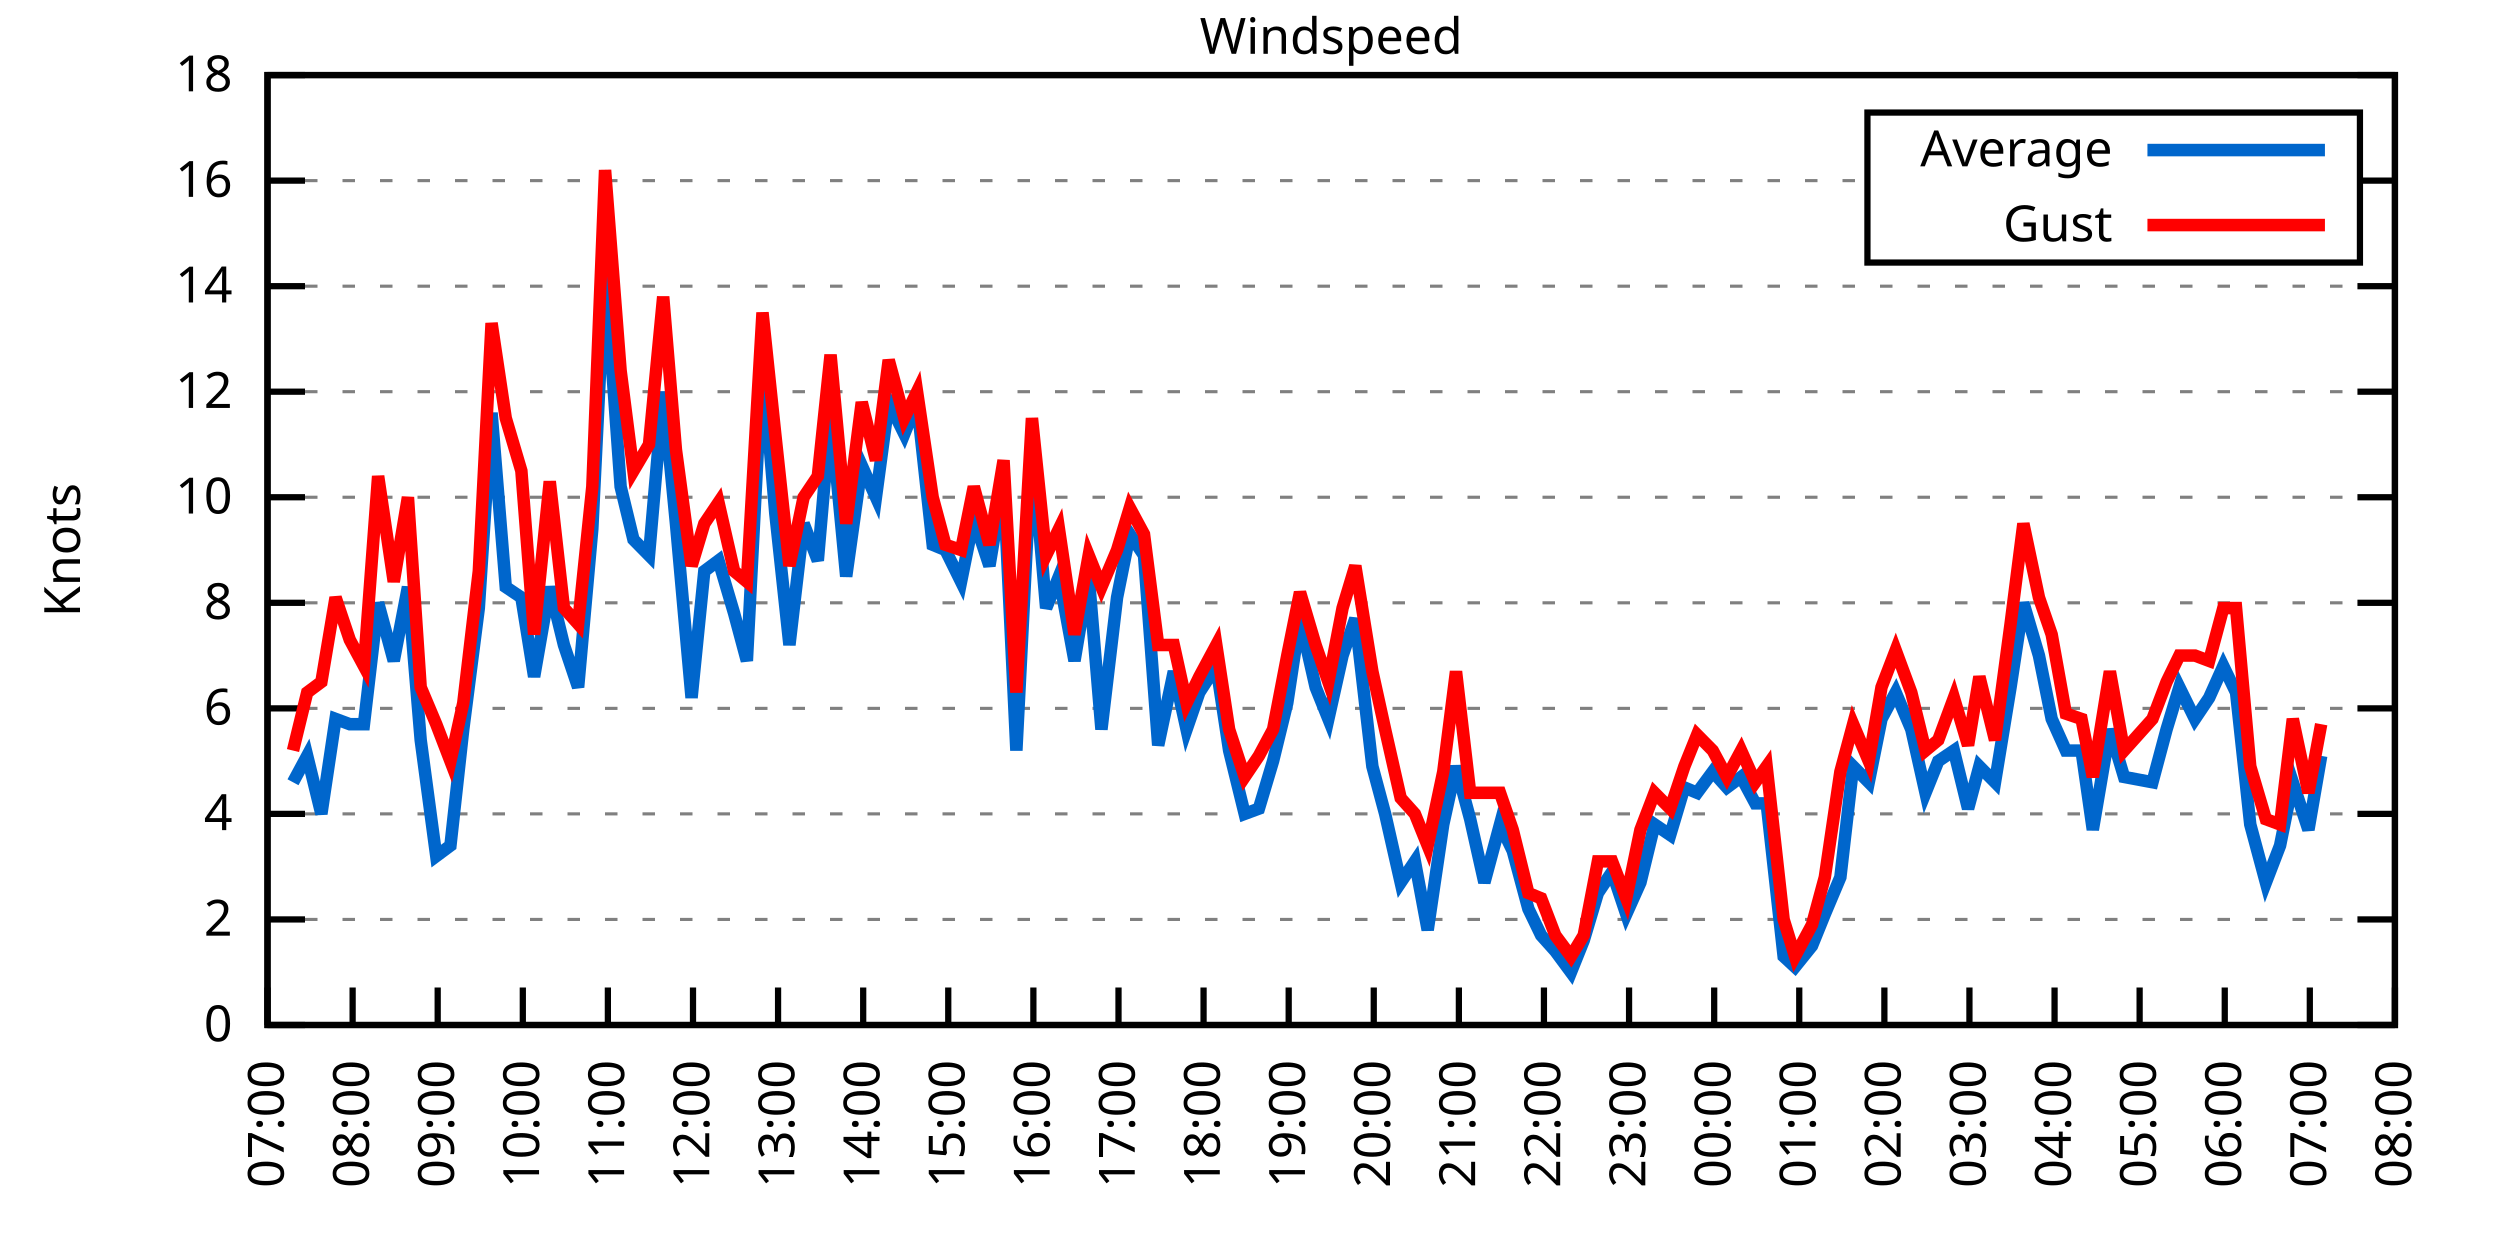
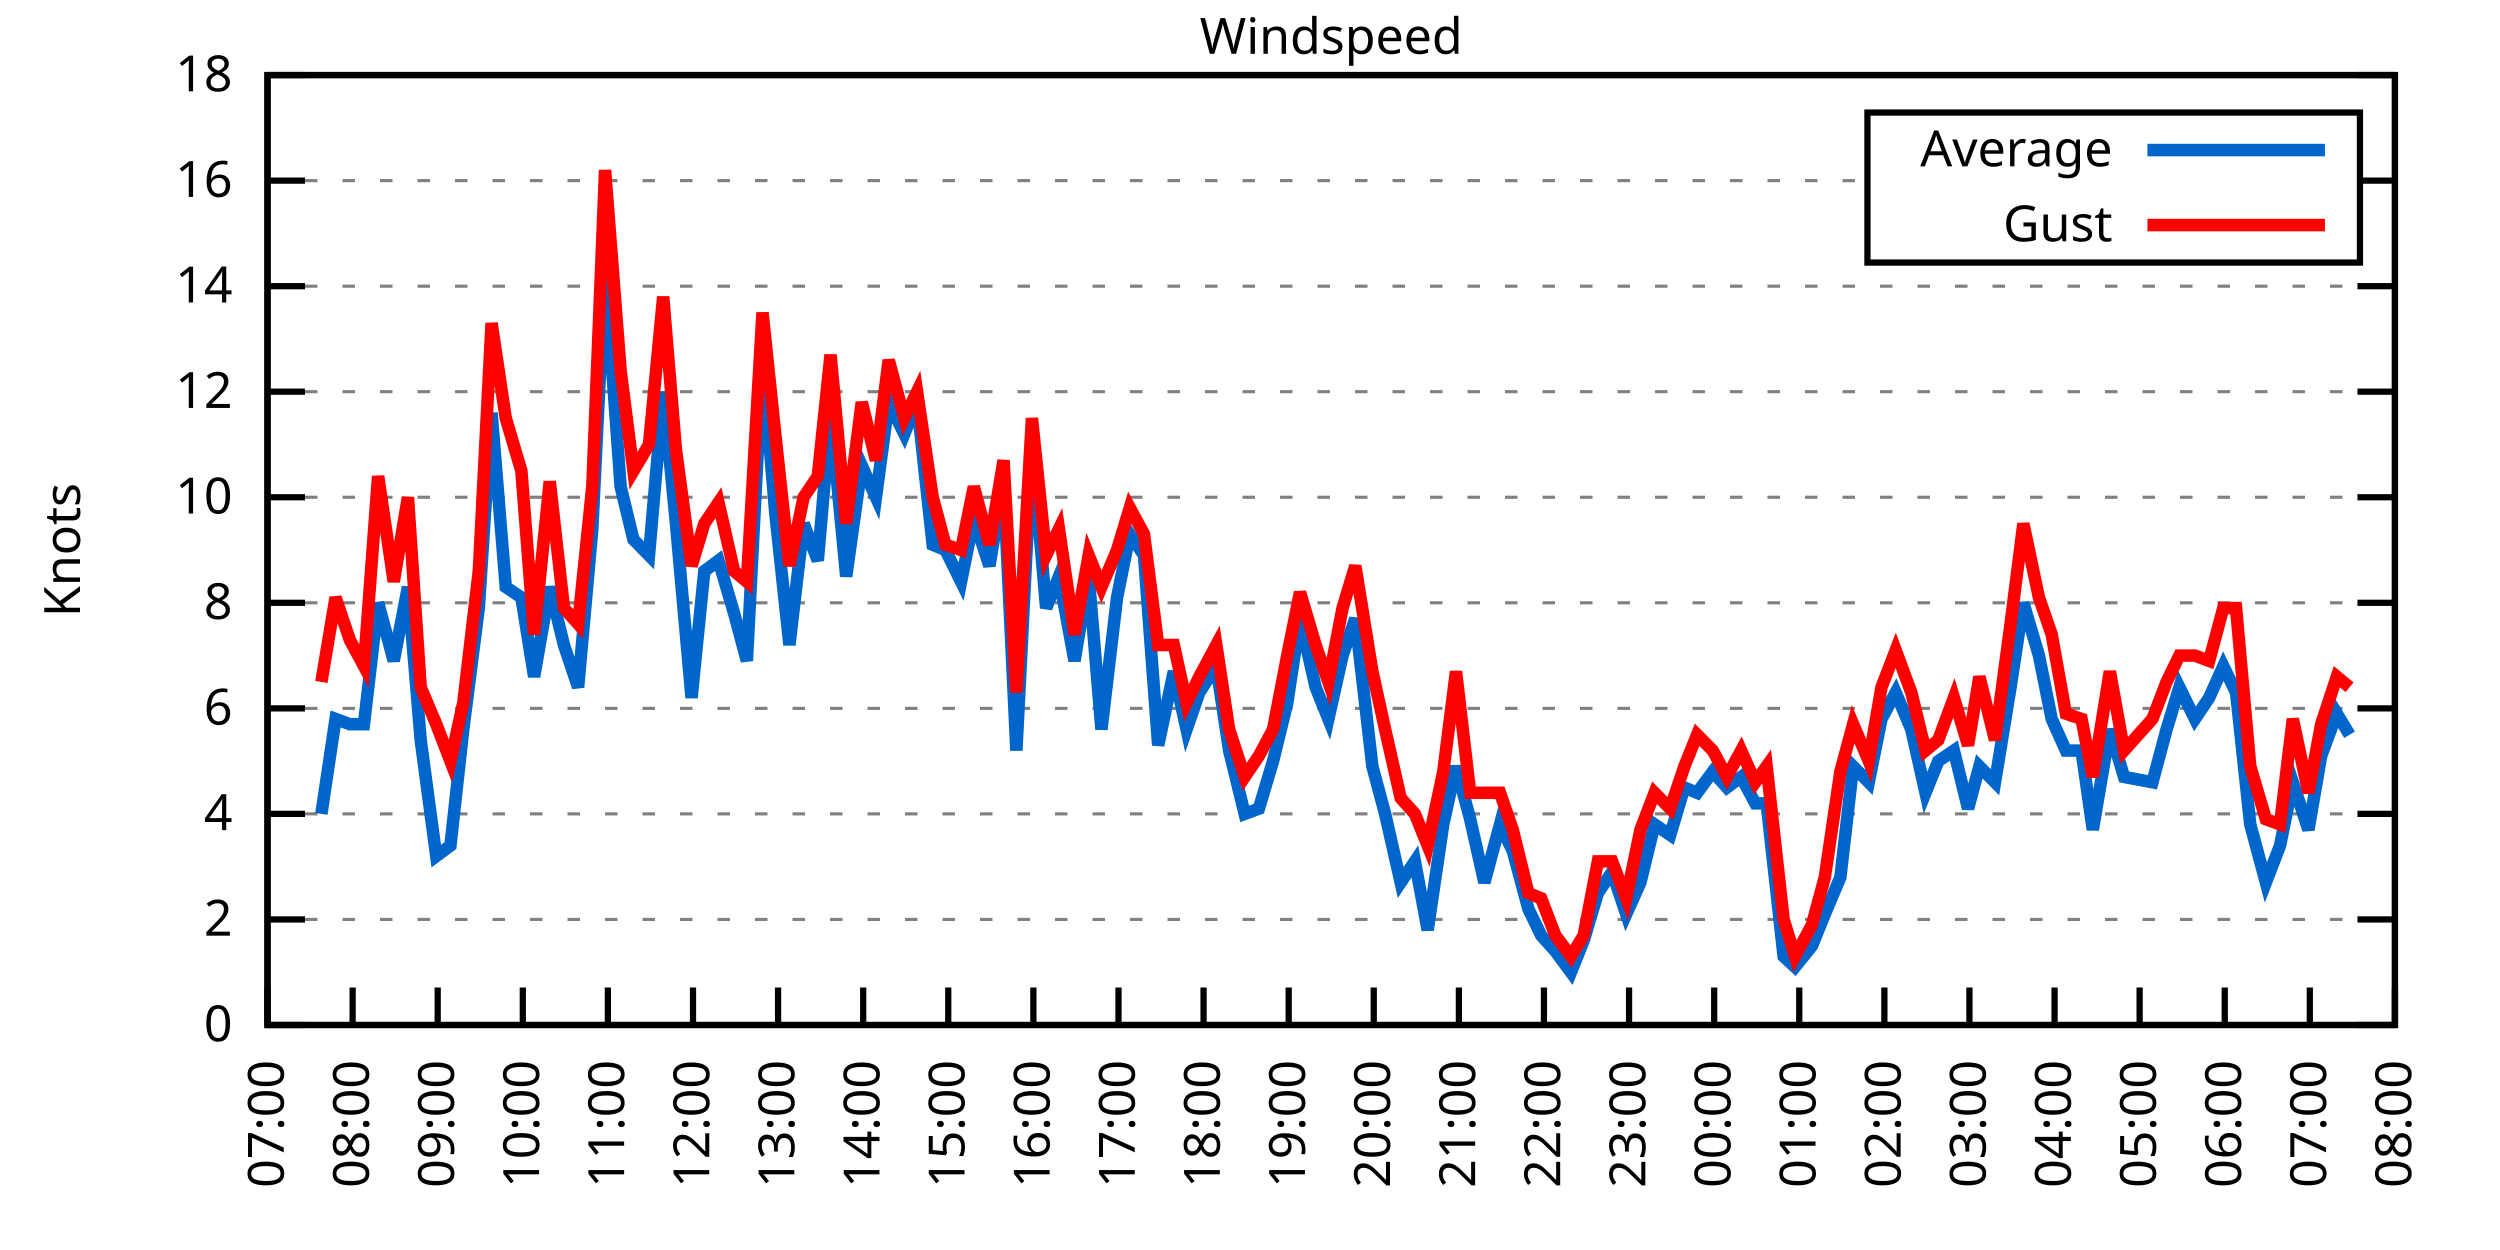
<svg xmlns="http://www.w3.org/2000/svg" xmlns:xlink="http://www.w3.org/1999/xlink" width="400" height="200" viewBox="0 0 400 200">
  <g id="gnuplot_canvas">
    <rect x="0" y="0" width="400" height="200" fill="none" />
    <defs>
      <circle id="gpDot" r="0.5" stroke-width="0.5" stroke="currentColor" />
      <path id="gpPt0" stroke-width="0.333" stroke="currentColor" d="M-1,0 h2 M0,-1 v2" />
      <path id="gpPt1" stroke-width="0.333" stroke="currentColor" d="M-1,-1 L1,1 M1,-1 L-1,1" />
      <path id="gpPt2" stroke-width="0.333" stroke="currentColor" d="M-1,0 L1,0 M0,-1 L0,1 M-1,-1 L1,1 M-1,1 L1,-1" />
      <rect id="gpPt3" stroke-width="0.333" stroke="currentColor" x="-1" y="-1" width="2" height="2" />
      <rect id="gpPt4" stroke-width="0.333" stroke="currentColor" fill="currentColor" x="-1" y="-1" width="2" height="2" />
      <circle id="gpPt5" stroke-width="0.333" stroke="currentColor" cx="0" cy="0" r="1" />
      <use xlink:href="#gpPt5" id="gpPt6" fill="currentColor" stroke="none" />
      <path id="gpPt7" stroke-width="0.333" stroke="currentColor" d="M0,-1.33 L-1.33,0.67 L1.33,0.67 z" />
      <use xlink:href="#gpPt7" id="gpPt8" fill="currentColor" stroke="none" />
      <use xlink:href="#gpPt7" id="gpPt9" stroke="currentColor" transform="rotate(180)" />
      <use xlink:href="#gpPt9" id="gpPt10" fill="currentColor" stroke="none" />
      <use xlink:href="#gpPt3" id="gpPt11" stroke="currentColor" transform="rotate(45)" />
      <use xlink:href="#gpPt11" id="gpPt12" fill="currentColor" stroke="none" />
      <path id="gpPt13" stroke-width="0.333" stroke="currentColor" d="M0,1.330 L1.265,0.411 L0.782,-1.067 L-0.782,-1.076 L-1.265,0.411 z" />
      <use xlink:href="#gpPt13" id="gpPt14" fill="currentColor" stroke="none" />
      <filter id="textbox" filterUnits="objectBoundingBox" x="0" y="0" height="1" width="1">
        <feFlood flood-color="white" flood-opacity="1" result="bgnd" />
        <feComposite in="SourceGraphic" in2="bgnd" operator="atop" />
      </filter>
      <filter id="greybox" filterUnits="objectBoundingBox" x="0" y="0" height="1" width="1">
        <feFlood flood-color="lightgrey" flood-opacity="1" result="grey" />
        <feComposite in="SourceGraphic" in2="grey" operator="atop" />
      </filter>
    </defs>
    <g fill="none" color="white" stroke="currentColor" stroke-width="1.00" stroke-linecap="butt" stroke-linejoin="miter">
</g>
    <g fill="none" color="black" stroke="currentColor" stroke-width="1.00" stroke-linecap="butt" stroke-linejoin="miter">
      <g stroke="none" shape-rendering="crispEdges">
        <polygon fill="rgb(255, 255, 255)" points="42.80,164.00 383.18,164.00 383.18,12.02 42.80,12.02 " />
      </g>
    </g>
    <g fill="none" color="black" stroke="currentColor" stroke-width="1.00" stroke-linecap="butt" stroke-linejoin="miter">
</g>
    <g fill="none" color="black" stroke="black" stroke-width="0.50" stroke-linecap="butt" stroke-linejoin="miter">
</g>
    <g fill="none" color="gray" stroke="currentColor" stroke-width="0.50" stroke-linecap="butt" stroke-linejoin="miter">
      <path stroke="gray" stroke-dasharray="2,4" class="gridline" d="M42.80,164.00 L383.19,164.00  " />
    </g>
    <g fill="none" color="gray" stroke="gray" stroke-width="1.00" stroke-linecap="butt" stroke-linejoin="miter">
</g>
    <g fill="none" color="black" stroke="currentColor" stroke-width="1.00" stroke-linecap="butt" stroke-linejoin="miter">
      <path stroke="black" d="M42.80,164.00 L48.80,164.00 M383.19,164.00 L377.19,164.00  " />
      <g transform="translate(37.20,166.60)" stroke="none" fill="black" font-family="Sans" font-size="8.00" text-anchor="end">
        <text>
          <tspan font-family="Sans"> 0</tspan>
        </text>
      </g>
    </g>
    <g fill="none" color="black" stroke="currentColor" stroke-width="1.00" stroke-linecap="butt" stroke-linejoin="miter">
</g>
    <g fill="none" color="black" stroke="black" stroke-width="0.50" stroke-linecap="butt" stroke-linejoin="miter">
</g>
    <g fill="none" color="gray" stroke="currentColor" stroke-width="0.50" stroke-linecap="butt" stroke-linejoin="miter">
      <path stroke="gray" stroke-dasharray="2,4" class="gridline" d="M42.80,147.11 L383.19,147.11  " />
    </g>
    <g fill="none" color="gray" stroke="gray" stroke-width="1.00" stroke-linecap="butt" stroke-linejoin="miter">
</g>
    <g fill="none" color="black" stroke="currentColor" stroke-width="1.00" stroke-linecap="butt" stroke-linejoin="miter">
      <path stroke="black" d="M42.80,147.11 L48.80,147.11 M383.19,147.11 L377.19,147.11  " />
      <g transform="translate(37.20,149.71)" stroke="none" fill="black" font-family="Sans" font-size="8.00" text-anchor="end">
        <text>
          <tspan font-family="Sans"> 2</tspan>
        </text>
      </g>
    </g>
    <g fill="none" color="black" stroke="currentColor" stroke-width="1.00" stroke-linecap="butt" stroke-linejoin="miter">
</g>
    <g fill="none" color="black" stroke="black" stroke-width="0.50" stroke-linecap="butt" stroke-linejoin="miter">
</g>
    <g fill="none" color="gray" stroke="currentColor" stroke-width="0.50" stroke-linecap="butt" stroke-linejoin="miter">
      <path stroke="gray" stroke-dasharray="2,4" class="gridline" d="M42.80,130.22 L383.19,130.22  " />
    </g>
    <g fill="none" color="gray" stroke="gray" stroke-width="1.00" stroke-linecap="butt" stroke-linejoin="miter">
</g>
    <g fill="none" color="black" stroke="currentColor" stroke-width="1.00" stroke-linecap="butt" stroke-linejoin="miter">
      <path stroke="black" d="M42.80,130.22 L48.80,130.22 M383.19,130.22 L377.19,130.22  " />
      <g transform="translate(37.20,132.82)" stroke="none" fill="black" font-family="Sans" font-size="8.00" text-anchor="end">
        <text>
          <tspan font-family="Sans"> 4</tspan>
        </text>
      </g>
    </g>
    <g fill="none" color="black" stroke="currentColor" stroke-width="1.00" stroke-linecap="butt" stroke-linejoin="miter">
</g>
    <g fill="none" color="black" stroke="black" stroke-width="0.50" stroke-linecap="butt" stroke-linejoin="miter">
</g>
    <g fill="none" color="gray" stroke="currentColor" stroke-width="0.50" stroke-linecap="butt" stroke-linejoin="miter">
      <path stroke="gray" stroke-dasharray="2,4" class="gridline" d="M42.80,113.34 L383.19,113.34  " />
    </g>
    <g fill="none" color="gray" stroke="gray" stroke-width="1.00" stroke-linecap="butt" stroke-linejoin="miter">
</g>
    <g fill="none" color="black" stroke="currentColor" stroke-width="1.00" stroke-linecap="butt" stroke-linejoin="miter">
      <path stroke="black" d="M42.80,113.34 L48.80,113.34 M383.19,113.34 L377.19,113.34  " />
      <g transform="translate(37.20,115.94)" stroke="none" fill="black" font-family="Sans" font-size="8.00" text-anchor="end">
        <text>
          <tspan font-family="Sans"> 6</tspan>
        </text>
      </g>
    </g>
    <g fill="none" color="black" stroke="currentColor" stroke-width="1.00" stroke-linecap="butt" stroke-linejoin="miter">
</g>
    <g fill="none" color="black" stroke="black" stroke-width="0.50" stroke-linecap="butt" stroke-linejoin="miter">
</g>
    <g fill="none" color="gray" stroke="currentColor" stroke-width="0.50" stroke-linecap="butt" stroke-linejoin="miter">
      <path stroke="gray" stroke-dasharray="2,4" class="gridline" d="M42.80,96.45 L383.19,96.45  " />
    </g>
    <g fill="none" color="gray" stroke="gray" stroke-width="1.00" stroke-linecap="butt" stroke-linejoin="miter">
</g>
    <g fill="none" color="black" stroke="currentColor" stroke-width="1.00" stroke-linecap="butt" stroke-linejoin="miter">
      <path stroke="black" d="M42.80,96.45 L48.80,96.45 M383.19,96.45 L377.19,96.45  " />
      <g transform="translate(37.20,99.05)" stroke="none" fill="black" font-family="Sans" font-size="8.00" text-anchor="end">
        <text>
          <tspan font-family="Sans"> 8</tspan>
        </text>
      </g>
    </g>
    <g fill="none" color="black" stroke="currentColor" stroke-width="1.00" stroke-linecap="butt" stroke-linejoin="miter">
</g>
    <g fill="none" color="black" stroke="black" stroke-width="0.50" stroke-linecap="butt" stroke-linejoin="miter">
</g>
    <g fill="none" color="gray" stroke="currentColor" stroke-width="0.50" stroke-linecap="butt" stroke-linejoin="miter">
      <path stroke="gray" stroke-dasharray="2,4" class="gridline" d="M42.80,79.56 L383.19,79.56  " />
    </g>
    <g fill="none" color="gray" stroke="gray" stroke-width="1.00" stroke-linecap="butt" stroke-linejoin="miter">
</g>
    <g fill="none" color="black" stroke="currentColor" stroke-width="1.00" stroke-linecap="butt" stroke-linejoin="miter">
      <path stroke="black" d="M42.80,79.56 L48.80,79.56 M383.19,79.56 L377.19,79.56  " />
      <g transform="translate(37.20,82.16)" stroke="none" fill="black" font-family="Sans" font-size="8.00" text-anchor="end">
        <text>
          <tspan font-family="Sans"> 10</tspan>
        </text>
      </g>
    </g>
    <g fill="none" color="black" stroke="currentColor" stroke-width="1.00" stroke-linecap="butt" stroke-linejoin="miter">
</g>
    <g fill="none" color="black" stroke="black" stroke-width="0.50" stroke-linecap="butt" stroke-linejoin="miter">
</g>
    <g fill="none" color="gray" stroke="currentColor" stroke-width="0.50" stroke-linecap="butt" stroke-linejoin="miter">
      <path stroke="gray" stroke-dasharray="2,4" class="gridline" d="M42.80,62.67 L383.19,62.67  " />
    </g>
    <g fill="none" color="gray" stroke="gray" stroke-width="1.00" stroke-linecap="butt" stroke-linejoin="miter">
</g>
    <g fill="none" color="black" stroke="currentColor" stroke-width="1.00" stroke-linecap="butt" stroke-linejoin="miter">
      <path stroke="black" d="M42.80,62.67 L48.80,62.67 M383.19,62.67 L377.19,62.67  " />
      <g transform="translate(37.20,65.27)" stroke="none" fill="black" font-family="Sans" font-size="8.00" text-anchor="end">
        <text>
          <tspan font-family="Sans"> 12</tspan>
        </text>
      </g>
    </g>
    <g fill="none" color="black" stroke="currentColor" stroke-width="1.00" stroke-linecap="butt" stroke-linejoin="miter">
</g>
    <g fill="none" color="black" stroke="black" stroke-width="0.50" stroke-linecap="butt" stroke-linejoin="miter">
</g>
    <g fill="none" color="gray" stroke="currentColor" stroke-width="0.50" stroke-linecap="butt" stroke-linejoin="miter">
      <path stroke="gray" stroke-dasharray="2,4" class="gridline" d="M42.80,45.79 L383.19,45.79  " />
    </g>
    <g fill="none" color="gray" stroke="gray" stroke-width="1.00" stroke-linecap="butt" stroke-linejoin="miter">
</g>
    <g fill="none" color="black" stroke="currentColor" stroke-width="1.00" stroke-linecap="butt" stroke-linejoin="miter">
      <path stroke="black" d="M42.80,45.79 L48.80,45.79 M383.19,45.79 L377.19,45.79  " />
      <g transform="translate(37.20,48.39)" stroke="none" fill="black" font-family="Sans" font-size="8.00" text-anchor="end">
        <text>
          <tspan font-family="Sans"> 14</tspan>
        </text>
      </g>
    </g>
    <g fill="none" color="black" stroke="currentColor" stroke-width="1.00" stroke-linecap="butt" stroke-linejoin="miter">
</g>
    <g fill="none" color="black" stroke="black" stroke-width="0.50" stroke-linecap="butt" stroke-linejoin="miter">
</g>
    <g fill="none" color="gray" stroke="currentColor" stroke-width="0.50" stroke-linecap="butt" stroke-linejoin="miter">
      <path stroke="gray" stroke-dasharray="2,4" class="gridline" d="M42.80,28.90 L298.79,28.90 M377.59,28.90 L383.19,28.90  " />
    </g>
    <g fill="none" color="gray" stroke="gray" stroke-width="1.00" stroke-linecap="butt" stroke-linejoin="miter">
</g>
    <g fill="none" color="black" stroke="currentColor" stroke-width="1.00" stroke-linecap="butt" stroke-linejoin="miter">
      <path stroke="black" d="M42.80,28.90 L48.80,28.90 M383.19,28.90 L377.19,28.90  " />
      <g transform="translate(37.20,31.50)" stroke="none" fill="black" font-family="Sans" font-size="8.00" text-anchor="end">
        <text>
          <tspan font-family="Sans"> 16</tspan>
        </text>
      </g>
    </g>
    <g fill="none" color="black" stroke="currentColor" stroke-width="1.00" stroke-linecap="butt" stroke-linejoin="miter">
</g>
    <g fill="none" color="black" stroke="black" stroke-width="0.50" stroke-linecap="butt" stroke-linejoin="miter">
</g>
    <g fill="none" color="gray" stroke="currentColor" stroke-width="0.50" stroke-linecap="butt" stroke-linejoin="miter">
      <path stroke="gray" stroke-dasharray="2,4" class="gridline" d="M42.80,12.01 L383.19,12.01  " />
    </g>
    <g fill="none" color="gray" stroke="gray" stroke-width="1.00" stroke-linecap="butt" stroke-linejoin="miter">
</g>
    <g fill="none" color="black" stroke="currentColor" stroke-width="1.00" stroke-linecap="butt" stroke-linejoin="miter">
      <path stroke="black" d="M42.80,12.01 L48.80,12.01 M383.19,12.01 L377.19,12.01  " />
      <g transform="translate(37.20,14.61)" stroke="none" fill="black" font-family="Sans" font-size="8.00" text-anchor="end">
        <text>
          <tspan font-family="Sans"> 18</tspan>
        </text>
      </g>
    </g>
    <g fill="none" color="black" stroke="currentColor" stroke-width="1.00" stroke-linecap="butt" stroke-linejoin="miter">
      <path stroke="black" d="M42.80,164.00 L42.80,158.00  " />
      <g transform="translate(45.40,169.60) rotate(270.00)" stroke="none" fill="black" font-family="Sans" font-size="8.00" text-anchor="end">
        <text>
          <tspan font-family="Sans">07:00</tspan>
        </text>
      </g>
    </g>
    <g fill="none" color="black" stroke="currentColor" stroke-width="1.00" stroke-linecap="butt" stroke-linejoin="miter">
      <path stroke="black" d="M56.42,164.00 L56.42,158.00  " />
      <g transform="translate(59.02,169.60) rotate(270.00)" stroke="none" fill="black" font-family="Sans" font-size="8.00" text-anchor="end">
        <text>
          <tspan font-family="Sans">08:00</tspan>
        </text>
      </g>
    </g>
    <g fill="none" color="black" stroke="currentColor" stroke-width="1.00" stroke-linecap="butt" stroke-linejoin="miter">
      <path stroke="black" d="M70.03,164.00 L70.03,158.00  " />
      <g transform="translate(72.63,169.60) rotate(270.00)" stroke="none" fill="black" font-family="Sans" font-size="8.00" text-anchor="end">
        <text>
          <tspan font-family="Sans">09:00</tspan>
        </text>
      </g>
    </g>
    <g fill="none" color="black" stroke="currentColor" stroke-width="1.00" stroke-linecap="butt" stroke-linejoin="miter">
      <path stroke="black" d="M83.65,164.00 L83.65,158.00  " />
      <g transform="translate(86.25,169.60) rotate(270.00)" stroke="none" fill="black" font-family="Sans" font-size="8.00" text-anchor="end">
        <text>
          <tspan font-family="Sans">10:00</tspan>
        </text>
      </g>
    </g>
    <g fill="none" color="black" stroke="currentColor" stroke-width="1.00" stroke-linecap="butt" stroke-linejoin="miter">
      <path stroke="black" d="M97.26,164.00 L97.26,158.00  " />
      <g transform="translate(99.86,169.60) rotate(270.00)" stroke="none" fill="black" font-family="Sans" font-size="8.00" text-anchor="end">
        <text>
          <tspan font-family="Sans">11:00</tspan>
        </text>
      </g>
    </g>
    <g fill="none" color="black" stroke="currentColor" stroke-width="1.00" stroke-linecap="butt" stroke-linejoin="miter">
      <path stroke="black" d="M110.88,164.00 L110.88,158.00  " />
      <g transform="translate(113.48,169.60) rotate(270.00)" stroke="none" fill="black" font-family="Sans" font-size="8.00" text-anchor="end">
        <text>
          <tspan font-family="Sans">12:00</tspan>
        </text>
      </g>
    </g>
    <g fill="none" color="black" stroke="currentColor" stroke-width="1.00" stroke-linecap="butt" stroke-linejoin="miter">
      <path stroke="black" d="M124.49,164.00 L124.49,158.00  " />
      <g transform="translate(127.09,169.60) rotate(270.00)" stroke="none" fill="black" font-family="Sans" font-size="8.00" text-anchor="end">
        <text>
          <tspan font-family="Sans">13:00</tspan>
        </text>
      </g>
    </g>
    <g fill="none" color="black" stroke="currentColor" stroke-width="1.00" stroke-linecap="butt" stroke-linejoin="miter">
      <path stroke="black" d="M138.11,164.00 L138.11,158.00  " />
      <g transform="translate(140.71,169.60) rotate(270.00)" stroke="none" fill="black" font-family="Sans" font-size="8.00" text-anchor="end">
        <text>
          <tspan font-family="Sans">14:00</tspan>
        </text>
      </g>
    </g>
    <g fill="none" color="black" stroke="currentColor" stroke-width="1.00" stroke-linecap="butt" stroke-linejoin="miter">
      <path stroke="black" d="M151.72,164.00 L151.72,158.00  " />
      <g transform="translate(154.32,169.60) rotate(270.00)" stroke="none" fill="black" font-family="Sans" font-size="8.00" text-anchor="end">
        <text>
          <tspan font-family="Sans">15:00</tspan>
        </text>
      </g>
    </g>
    <g fill="none" color="black" stroke="currentColor" stroke-width="1.00" stroke-linecap="butt" stroke-linejoin="miter">
      <path stroke="black" d="M165.34,164.00 L165.34,158.00  " />
      <g transform="translate(167.94,169.60) rotate(270.00)" stroke="none" fill="black" font-family="Sans" font-size="8.00" text-anchor="end">
        <text>
          <tspan font-family="Sans">16:00</tspan>
        </text>
      </g>
    </g>
    <g fill="none" color="black" stroke="currentColor" stroke-width="1.00" stroke-linecap="butt" stroke-linejoin="miter">
      <path stroke="black" d="M178.96,164.00 L178.96,158.00  " />
      <g transform="translate(181.56,169.60) rotate(270.00)" stroke="none" fill="black" font-family="Sans" font-size="8.00" text-anchor="end">
        <text>
          <tspan font-family="Sans">17:00</tspan>
        </text>
      </g>
    </g>
    <g fill="none" color="black" stroke="currentColor" stroke-width="1.00" stroke-linecap="butt" stroke-linejoin="miter">
      <path stroke="black" d="M192.57,164.00 L192.57,158.00  " />
      <g transform="translate(195.17,169.60) rotate(270.00)" stroke="none" fill="black" font-family="Sans" font-size="8.00" text-anchor="end">
        <text>
          <tspan font-family="Sans">18:00</tspan>
        </text>
      </g>
    </g>
    <g fill="none" color="black" stroke="currentColor" stroke-width="1.00" stroke-linecap="butt" stroke-linejoin="miter">
      <path stroke="black" d="M206.19,164.00 L206.19,158.00  " />
      <g transform="translate(208.79,169.60) rotate(270.00)" stroke="none" fill="black" font-family="Sans" font-size="8.00" text-anchor="end">
        <text>
          <tspan font-family="Sans">19:00</tspan>
        </text>
      </g>
    </g>
    <g fill="none" color="black" stroke="currentColor" stroke-width="1.00" stroke-linecap="butt" stroke-linejoin="miter">
      <path stroke="black" d="M219.80,164.00 L219.80,158.00  " />
      <g transform="translate(222.40,169.60) rotate(270.00)" stroke="none" fill="black" font-family="Sans" font-size="8.00" text-anchor="end">
        <text>
          <tspan font-family="Sans">20:00</tspan>
        </text>
      </g>
    </g>
    <g fill="none" color="black" stroke="currentColor" stroke-width="1.00" stroke-linecap="butt" stroke-linejoin="miter">
      <path stroke="black" d="M233.42,164.00 L233.42,158.00  " />
      <g transform="translate(236.02,169.60) rotate(270.00)" stroke="none" fill="black" font-family="Sans" font-size="8.00" text-anchor="end">
        <text>
          <tspan font-family="Sans">21:00</tspan>
        </text>
      </g>
    </g>
    <g fill="none" color="black" stroke="currentColor" stroke-width="1.00" stroke-linecap="butt" stroke-linejoin="miter">
      <path stroke="black" d="M247.03,164.00 L247.03,158.00  " />
      <g transform="translate(249.63,169.60) rotate(270.00)" stroke="none" fill="black" font-family="Sans" font-size="8.00" text-anchor="end">
        <text>
          <tspan font-family="Sans">22:00</tspan>
        </text>
      </g>
    </g>
    <g fill="none" color="black" stroke="currentColor" stroke-width="1.00" stroke-linecap="butt" stroke-linejoin="miter">
      <path stroke="black" d="M260.65,164.00 L260.65,158.00  " />
      <g transform="translate(263.25,169.60) rotate(270.00)" stroke="none" fill="black" font-family="Sans" font-size="8.00" text-anchor="end">
        <text>
          <tspan font-family="Sans">23:00</tspan>
        </text>
      </g>
    </g>
    <g fill="none" color="black" stroke="currentColor" stroke-width="1.00" stroke-linecap="butt" stroke-linejoin="miter">
      <path stroke="black" d="M274.27,164.00 L274.27,158.00  " />
      <g transform="translate(276.87,169.60) rotate(270.00)" stroke="none" fill="black" font-family="Sans" font-size="8.00" text-anchor="end">
        <text>
          <tspan font-family="Sans">00:00</tspan>
        </text>
      </g>
    </g>
    <g fill="none" color="black" stroke="currentColor" stroke-width="1.00" stroke-linecap="butt" stroke-linejoin="miter">
      <path stroke="black" d="M287.88,164.00 L287.88,158.00  " />
      <g transform="translate(290.48,169.60) rotate(270.00)" stroke="none" fill="black" font-family="Sans" font-size="8.00" text-anchor="end">
        <text>
          <tspan font-family="Sans">01:00</tspan>
        </text>
      </g>
    </g>
    <g fill="none" color="black" stroke="currentColor" stroke-width="1.00" stroke-linecap="butt" stroke-linejoin="miter">
      <path stroke="black" d="M301.50,164.00 L301.50,158.00  " />
      <g transform="translate(304.10,169.60) rotate(270.00)" stroke="none" fill="black" font-family="Sans" font-size="8.00" text-anchor="end">
        <text>
          <tspan font-family="Sans">02:00</tspan>
        </text>
      </g>
    </g>
    <g fill="none" color="black" stroke="currentColor" stroke-width="1.00" stroke-linecap="butt" stroke-linejoin="miter">
      <path stroke="black" d="M315.11,164.00 L315.11,158.00  " />
      <g transform="translate(317.71,169.60) rotate(270.00)" stroke="none" fill="black" font-family="Sans" font-size="8.00" text-anchor="end">
        <text>
          <tspan font-family="Sans">03:00</tspan>
        </text>
      </g>
    </g>
    <g fill="none" color="black" stroke="currentColor" stroke-width="1.00" stroke-linecap="butt" stroke-linejoin="miter">
      <path stroke="black" d="M328.73,164.00 L328.73,158.00  " />
      <g transform="translate(331.33,169.60) rotate(270.00)" stroke="none" fill="black" font-family="Sans" font-size="8.00" text-anchor="end">
        <text>
          <tspan font-family="Sans">04:00</tspan>
        </text>
      </g>
    </g>
    <g fill="none" color="black" stroke="currentColor" stroke-width="1.00" stroke-linecap="butt" stroke-linejoin="miter">
      <path stroke="black" d="M342.34,164.00 L342.34,158.00  " />
      <g transform="translate(344.94,169.60) rotate(270.00)" stroke="none" fill="black" font-family="Sans" font-size="8.00" text-anchor="end">
        <text>
          <tspan font-family="Sans">05:00</tspan>
        </text>
      </g>
    </g>
    <g fill="none" color="black" stroke="currentColor" stroke-width="1.00" stroke-linecap="butt" stroke-linejoin="miter">
      <path stroke="black" d="M355.96,164.00 L355.96,158.00  " />
      <g transform="translate(358.56,169.60) rotate(270.00)" stroke="none" fill="black" font-family="Sans" font-size="8.00" text-anchor="end">
        <text>
          <tspan font-family="Sans">06:00</tspan>
        </text>
      </g>
    </g>
    <g fill="none" color="black" stroke="currentColor" stroke-width="1.00" stroke-linecap="butt" stroke-linejoin="miter">
      <path stroke="black" d="M369.57,164.00 L369.57,158.00  " />
      <g transform="translate(372.17,169.60) rotate(270.00)" stroke="none" fill="black" font-family="Sans" font-size="8.00" text-anchor="end">
        <text>
          <tspan font-family="Sans">07:00</tspan>
        </text>
      </g>
    </g>
    <g fill="none" color="black" stroke="currentColor" stroke-width="1.00" stroke-linecap="butt" stroke-linejoin="miter">
      <path stroke="black" d="M383.19,164.00 L383.19,158.00  " />
      <g transform="translate(385.79,169.60) rotate(270.00)" stroke="none" fill="black" font-family="Sans" font-size="8.00" text-anchor="end">
        <text>
          <tspan font-family="Sans">08:00</tspan>
        </text>
      </g>
    </g>
    <g fill="none" color="black" stroke="currentColor" stroke-width="1.00" stroke-linecap="butt" stroke-linejoin="miter">
</g>
    <g fill="none" color="black" stroke="currentColor" stroke-width="1.00" stroke-linecap="butt" stroke-linejoin="miter">
      <path stroke="black" d="M42.80,12.01 L42.80,164.00 L383.19,164.00 L383.19,12.01 L42.80,12.01 Z  " />
    </g>
    <g fill="none" color="black" stroke="currentColor" stroke-width="1.00" stroke-linecap="butt" stroke-linejoin="miter">
</g>
    <g fill="none" color="black" stroke="currentColor" stroke-width="1.00" stroke-linecap="butt" stroke-linejoin="miter">
      <path stroke="black" d="M298.79,42.01 L298.79,18.01 L377.59,18.01 L377.59,42.01 L298.79,42.01 Z  " />
    </g>
    <g id="Windspeed_plot_1">
      <g fill="none" color="white" stroke="black" stroke-width="2.00" stroke-linecap="butt" stroke-linejoin="miter">
</g>
      <g fill="none" color="black" stroke="currentColor" stroke-width="2.00" stroke-linecap="butt" stroke-linejoin="miter">
        <g transform="translate(337.99,26.61)" stroke="none" fill="black" font-family="Sans" font-size="8.00" text-anchor="end">
          <text>
            <tspan font-family="Sans">Average</tspan>
          </text>
        </g>
      </g>
      <g fill="none" color="black" stroke="currentColor" stroke-width="2.00" stroke-linecap="butt" stroke-linejoin="miter">
-         <path stroke="rgb(  0, 102, 204)" d="M343.59,24.01 L371.99,24.01 M46.88,125.16 L49.15,120.94 L51.42,130.22 L53.69,115.03 L55.96,115.87 L58.23,115.87   L60.50,96.45 L63.00,105.74 L65.27,93.92 L67.31,118.40 L69.80,136.98 L72.07,135.29 L74.12,116.71 L76.61,97.29   L78.65,66.05 L80.92,93.92 L83.42,95.60 L85.46,108.27 L87.96,93.92 L90.23,103.20 L92.50,109.96 L94.77,84.63   L96.81,43.25 L99.30,77.87 L101.35,86.32 L103.84,88.85 L106.11,62.67 L108.15,83.78 L110.65,111.65 L112.69,91.38   L114.96,89.69 L117.46,98.14 L119.50,105.74 L122.00,57.61 L124.04,82.09 L126.31,103.20 L128.58,83.78 L130.85,89.69   L132.89,66.05 L135.39,92.23 L137.88,74.49 L140.15,79.56 L142.19,64.36 L144.69,69.43 L146.73,64.36 L149.23,87.16   L151.27,88.00 L153.77,93.07 L155.81,82.94 L158.31,90.54 L160.57,77.03 L162.62,120.09 L165.11,71.12 L167.38,97.29   L169.43,92.23 L171.92,105.74 L174.19,92.23 L176.23,116.71 L178.73,95.60 L180.77,85.47 L183.04,88.85 L185.31,119.25   L187.81,107.43 L189.85,116.71 L191.89,110.80 L194.61,106.58 L196.66,120.09 L199.15,130.22 L201.42,129.38 L203.69,121.78   L205.96,112.49 L208.00,98.98 L210.50,109.96 L212.54,115.03 L214.81,104.89 L216.85,98.98 L219.58,122.62 L221.62,130.22   L224.11,141.20 L226.38,137.82 L228.43,148.80 L230.92,131.91 L232.96,122.62 L235.23,131.07 L237.50,141.20 L240.00,131.91   L242.04,136.14 L244.54,145.42 L246.58,149.65 L248.85,152.18 L251.35,155.56 L253.39,150.49 L255.66,142.89 L257.93,139.51   L260.20,146.27 L262.47,141.20 L264.73,131.91 L267.23,133.60 L269.50,126.00 L271.54,126.85 L274.04,123.47 L276.31,126.00   L278.58,124.31 L280.85,128.54 L282.66,128.54 L285.38,153.02 L287.20,154.71 L289.92,151.33 L291.97,146.27 L294.46,140.36   L296.50,122.62 L299.00,125.16 L301.04,115.03 L303.31,110.80 L305.81,116.71 L308.08,126.85 L310.12,121.78 L312.62,120.09   L314.89,129.38 L316.70,122.62 L319.20,125.16 L321.69,109.96 L323.74,96.45 L326.23,104.89 L328.27,115.03 L330.54,120.09   L333.04,120.09 L334.85,132.76 L337.58,116.71 L339.85,124.31 L344.39,125.16 L346.65,116.71 L348.70,109.96 L351.19,115.03   L353.46,111.65 L355.73,106.58 L357.77,110.80 L360.04,131.91 L362.54,141.20 L364.81,135.29 L366.85,125.16 L369.35,132.76   L371.39,120.94  " />
+         <path stroke="rgb(  0, 102, 204)" d="M343.59,24.01 L371.99,24.01 M51.42,130.22 L53.69,115.03 L55.96,115.87 L58.23,115.87 L60.50,96.45 L63.00,105.74   L65.27,93.92 L67.31,118.40 L69.80,136.98 L72.07,135.29 L74.12,116.71 L76.61,97.29 L78.65,66.05 L80.92,93.92   L83.42,95.60 L85.46,108.27 L87.96,93.92 L90.23,103.20 L92.50,109.96 L94.77,84.63 L96.81,43.25 L99.30,77.87   L101.35,86.32 L103.84,88.85 L106.11,62.67 L108.15,83.78 L110.65,111.65 L112.69,91.38 L114.96,89.69 L117.46,98.14   L119.50,105.74 L122.00,57.61 L124.04,82.09 L126.31,103.20 L128.58,83.78 L130.85,89.69 L132.89,66.05 L135.39,92.23   L137.88,74.49 L140.15,79.56 L142.19,64.36 L144.69,69.43 L146.73,64.36 L149.23,87.16 L151.27,88.00 L153.77,93.07   L155.81,82.94 L158.31,90.54 L160.57,77.03 L162.62,120.09 L165.11,71.12 L167.38,97.29 L169.43,92.23 L171.92,105.74   L174.19,92.23 L176.23,116.71 L178.73,95.60 L180.77,85.47 L183.04,88.85 L185.31,119.25 L187.81,107.43 L189.85,116.71   L191.89,110.80 L194.61,106.58 L196.66,120.09 L199.15,130.22 L201.42,129.38 L203.69,121.78 L205.96,112.49 L208.00,98.98   L210.50,109.96 L212.54,115.03 L214.81,104.89 L216.85,98.98 L219.58,122.62 L221.62,130.22 L224.11,141.20 L226.38,137.82   L228.43,148.80 L230.92,131.91 L232.96,122.62 L235.23,131.07 L237.50,141.20 L240.00,131.91 L242.04,136.14 L244.54,145.42   L246.58,149.65 L248.85,152.18 L251.35,155.56 L253.39,150.49 L255.66,142.89 L257.93,139.51 L260.20,146.27 L262.47,141.20   L264.73,131.91 L267.23,133.60 L269.50,126.00 L271.54,126.85 L274.04,123.47 L276.31,126.00 L278.58,124.31 L280.85,128.54   L282.66,128.54 L285.38,153.02 L287.20,154.71 L289.92,151.33 L291.97,146.27 L294.46,140.36 L296.50,122.62 L299.00,125.16   L301.04,115.03 L303.31,110.80 L305.81,116.71 L308.08,126.85 L310.12,121.78 L312.62,120.09 L314.89,129.38 L316.70,122.62   L319.20,125.16 L321.69,109.96 L323.74,96.45 L326.23,104.89 L328.27,115.03 L330.54,120.09 L333.04,120.09 L334.85,132.76   L337.58,116.71 L339.85,124.31 L344.39,125.16 L346.65,116.71 L348.70,109.96 L351.19,115.03 L353.46,111.65 L355.73,106.58   L357.77,110.80 L360.04,131.91 L362.54,141.20 L364.81,135.29 L366.85,125.16 L369.35,132.76 L371.39,120.94 L373.89,114.18   L375.93,117.56  " />
      </g>
    </g>
    <g id="Windspeed_plot_2">
      <g fill="none" color="black" stroke="currentColor" stroke-width="2.00" stroke-linecap="butt" stroke-linejoin="miter">
        <g transform="translate(337.99,38.61)" stroke="none" fill="black" font-family="Sans" font-size="8.00" text-anchor="end">
          <text>
            <tspan font-family="Sans">Gust</tspan>
          </text>
        </g>
      </g>
      <g fill="none" color="black" stroke="currentColor" stroke-width="2.00" stroke-linecap="butt" stroke-linejoin="miter">
-         <path stroke="rgb(255,   0,   0)" d="M343.59,36.01 L371.99,36.01 M46.88,120.09 L49.15,110.80 L51.42,109.11 L53.69,95.60 L55.96,102.36 L58.23,106.58   L60.50,76.18 L63.00,93.07 L65.27,79.56 L67.31,109.96 L69.80,115.87 L72.07,121.78 L74.12,112.49 L76.61,91.38   L78.65,51.70 L80.92,66.90 L83.42,75.34 L85.46,101.52 L87.96,77.03 L90.23,97.29 L92.50,99.83 L94.77,77.87   L96.81,27.21 L99.30,59.30 L101.35,75.34 L103.84,71.12 L106.11,47.47 L108.15,71.96 L110.65,90.54 L112.69,83.78   L114.96,80.41 L117.46,91.38 L119.50,93.07 L122.00,50.01 L124.04,69.43 L126.31,90.54 L128.58,79.56 L130.85,76.18   L132.89,56.76 L135.39,83.78 L137.88,64.36 L140.15,73.65 L142.19,57.61 L144.69,66.90 L146.73,62.67 L149.23,79.56   L151.27,87.16 L153.77,88.00 L155.81,77.87 L158.31,87.16 L160.57,73.65 L162.62,110.80 L165.11,66.90 L167.38,88.85   L169.43,84.63 L171.92,101.52 L174.19,88.85 L176.23,93.92 L178.73,88.00 L180.77,81.25 L183.04,85.47 L185.31,103.20   L187.81,103.20 L189.85,112.49 L191.89,108.27 L194.61,103.20 L196.66,116.71 L199.15,124.31 L201.42,120.94 L203.69,116.71   L205.96,104.89 L208.00,94.76 L210.50,103.20 L212.54,109.11 L214.81,97.29 L216.85,90.54 L219.58,107.43 L221.62,116.71   L224.11,127.69 L226.38,130.22 L228.43,135.29 L230.92,123.47 L232.96,107.43 L235.23,126.85 L237.50,126.85 L240.00,126.85   L242.04,132.76 L244.54,142.89 L246.58,143.73 L248.85,149.65 L251.35,153.02 L253.39,149.65 L255.66,137.82 L257.93,137.82   L260.20,143.73 L262.47,132.76 L264.73,126.85 L267.23,129.38 L269.50,122.62 L271.54,117.56 L274.04,120.09 L276.31,124.31   L278.58,120.09 L280.85,125.16 L282.66,122.62 L285.38,147.11 L287.20,153.02 L289.92,147.96 L291.97,140.36 L294.46,123.47   L296.50,115.87 L299.00,121.78 L301.04,109.96 L303.31,104.05 L305.81,110.80 L308.08,120.09 L310.12,118.40 L312.62,111.65   L314.89,119.25 L316.70,108.27 L319.20,118.40 L321.69,99.83 L323.74,83.78 L326.23,95.60 L328.27,101.52 L330.54,114.18   L333.04,115.03 L334.85,124.31 L337.58,107.43 L339.85,120.09 L344.39,115.03 L346.65,109.11 L348.70,104.89 L351.19,104.89   L353.46,105.74 L355.73,97.29 L357.77,97.29 L360.04,122.62 L362.54,131.07 L364.81,131.91 L366.85,115.03 L369.35,126.85   L371.39,115.87  " />
+         <path stroke="rgb(255,   0,   0)" d="M343.59,36.01 L371.99,36.01 M51.42,109.11 L53.69,95.60 L55.96,102.36 L58.23,106.58 L60.50,76.18 L63.00,93.07   L65.27,79.56 L67.31,109.96 L69.80,115.87 L72.07,121.78 L74.12,112.49 L76.61,91.38 L78.65,51.70 L80.92,66.90   L83.42,75.34 L85.46,101.52 L87.96,77.03 L90.23,97.29 L92.50,99.83 L94.77,77.87 L96.81,27.21 L99.30,59.30   L101.35,75.34 L103.84,71.12 L106.11,47.47 L108.15,71.96 L110.65,90.54 L112.69,83.78 L114.96,80.41 L117.46,91.38   L119.50,93.07 L122.00,50.01 L124.04,69.43 L126.31,90.54 L128.58,79.56 L130.85,76.18 L132.89,56.76 L135.39,83.78   L137.88,64.36 L140.15,73.65 L142.19,57.61 L144.69,66.90 L146.73,62.67 L149.23,79.56 L151.27,87.16 L153.77,88.00   L155.81,77.87 L158.31,87.16 L160.57,73.65 L162.62,110.80 L165.11,66.90 L167.38,88.85 L169.43,84.63 L171.92,101.52   L174.19,88.85 L176.23,93.92 L178.73,88.00 L180.77,81.25 L183.04,85.47 L185.31,103.20 L187.81,103.20 L189.85,112.49   L191.89,108.27 L194.61,103.20 L196.66,116.71 L199.15,124.31 L201.42,120.94 L203.69,116.71 L205.96,104.89 L208.00,94.76   L210.50,103.20 L212.54,109.11 L214.81,97.29 L216.85,90.54 L219.58,107.43 L221.62,116.71 L224.11,127.69 L226.38,130.22   L228.43,135.29 L230.92,123.47 L232.96,107.43 L235.23,126.85 L237.50,126.85 L240.00,126.85 L242.04,132.76 L244.54,142.89   L246.58,143.73 L248.85,149.65 L251.35,153.02 L253.39,149.65 L255.66,137.82 L257.93,137.82 L260.20,143.73 L262.47,132.76   L264.73,126.85 L267.23,129.38 L269.50,122.62 L271.54,117.56 L274.04,120.09 L276.31,124.31 L278.58,120.09 L280.85,125.16   L282.66,122.62 L285.38,147.11 L287.20,153.02 L289.92,147.96 L291.97,140.36 L294.46,123.47 L296.50,115.87 L299.00,121.78   L301.04,109.96 L303.31,104.05 L305.81,110.80 L308.08,120.09 L310.12,118.40 L312.62,111.65 L314.89,119.25 L316.70,108.27   L319.20,118.40 L321.69,99.83 L323.74,83.78 L326.23,95.60 L328.27,101.52 L330.54,114.18 L333.04,115.03 L334.85,124.31   L337.58,107.43 L339.85,120.09 L344.39,115.03 L346.65,109.11 L348.70,104.89 L351.19,104.89 L353.46,105.74 L355.73,97.29   L357.77,97.29 L360.04,122.62 L362.54,131.07 L364.81,131.91 L366.85,115.03 L369.35,126.85 L371.39,115.87 L373.89,108.27   L375.93,109.96  " />
      </g>
    </g>
    <g fill="none" color="black" stroke="currentColor" stroke-width="2.00" stroke-linecap="butt" stroke-linejoin="miter">
</g>
    <g fill="none" color="black" stroke="black" stroke-width="1.00" stroke-linecap="butt" stroke-linejoin="miter">
</g>
    <g fill="none" color="black" stroke="currentColor" stroke-width="1.00" stroke-linecap="butt" stroke-linejoin="miter">
      <path stroke="black" d="M42.80,12.01 L42.80,164.00 L383.19,164.00 L383.19,12.01 L42.80,12.01 Z  " />
      <g transform="translate(12.80,88.01) rotate(270.00)" stroke="none" fill="black" font-family="Sans" font-size="8.00" text-anchor="middle">
        <text>
          <tspan font-family="Sans">Knots</tspan>
        </text>
      </g>
    </g>
    <g fill="none" color="black" stroke="currentColor" stroke-width="1.00" stroke-linecap="butt" stroke-linejoin="miter">
</g>
    <g fill="none" color="black" stroke="currentColor" stroke-width="1.00" stroke-linecap="butt" stroke-linejoin="miter">
      <g transform="translate(212.99,8.61)" stroke="none" fill="black" font-family="Sans" font-size="8.00" text-anchor="middle">
        <text>
          <tspan font-family="Sans">Windspeed</tspan>
        </text>
      </g>
    </g>
    <g fill="none" color="black" stroke="currentColor" stroke-width="1.00" stroke-linecap="butt" stroke-linejoin="miter">
</g>
  </g>
</svg>
